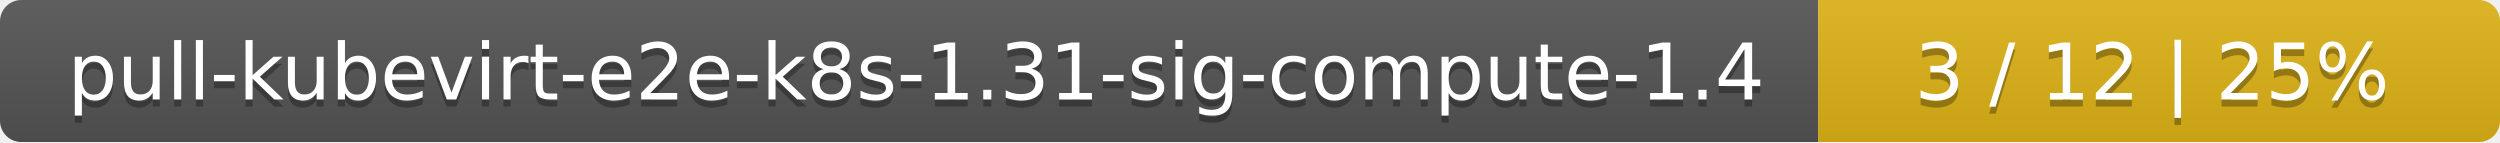
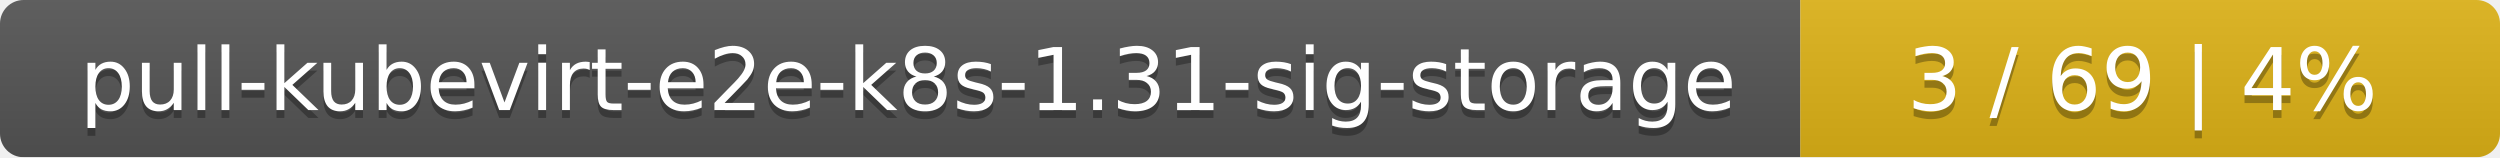
- <svg xmlns="http://www.w3.org/2000/svg" width="352" height="20">
+ <svg xmlns="http://www.w3.org/2000/svg" width="318" height="20">
  <linearGradient id="smooth" x2="0" y2="100%">
    <stop offset="0" stop-color="#bbb" stop-opacity=".1" />
    <stop offset="1" stop-opacity=".1" />
  </linearGradient>
  <mask id="round">
-     <rect width="352" height="20" rx="3" fill="#fff" />
+     <rect width="318" height="20" rx="3" fill="#fff" />
  </mask>
  <g mask="url(#round)">
-     <rect width="256" height="20" fill="#555" />
-     <rect x="256" width="96" height="20" fill="#dfb317" />
-     <rect width="352" height="20" fill="url(#smooth)" />
+     <rect width="229" height="20" fill="#555" />
+     <rect x="229" width="89" height="20" fill="#dfb317" />
+     <rect width="318" height="20" fill="url(#smooth)" />
  </g>
  <g fill="#fff" text-anchor="middle" font-family="DejaVu Sans,Verdana,Geneva,sans-serif" font-size="11">
-     <text x="129" y="15" fill="#010101" fill-opacity=".3">pull-kubevirt-e2e-k8s-1.31-sig-compute-1.4</text>
-     <text x="129" y="14">pull-kubevirt-e2e-k8s-1.31-sig-compute-1.4</text>
-     <text x="303" y="15" fill="#010101" fill-opacity=".3">3 / 12    |    25%</text>
-     <text x="303" y="14">3 / 12    |    25%</text>
+     <text x="115.5" y="15" fill="#010101" fill-opacity=".3">pull-kubevirt-e2e-k8s-1.31-sig-storage</text>
+     <text x="115.5" y="14">pull-kubevirt-e2e-k8s-1.31-sig-storage</text>
+     <text x="272.5" y="15" fill="#010101" fill-opacity=".3">3 / 69    |    4%</text>
+     <text x="272.5" y="14">3 / 69    |    4%</text>
  </g>
</svg>
